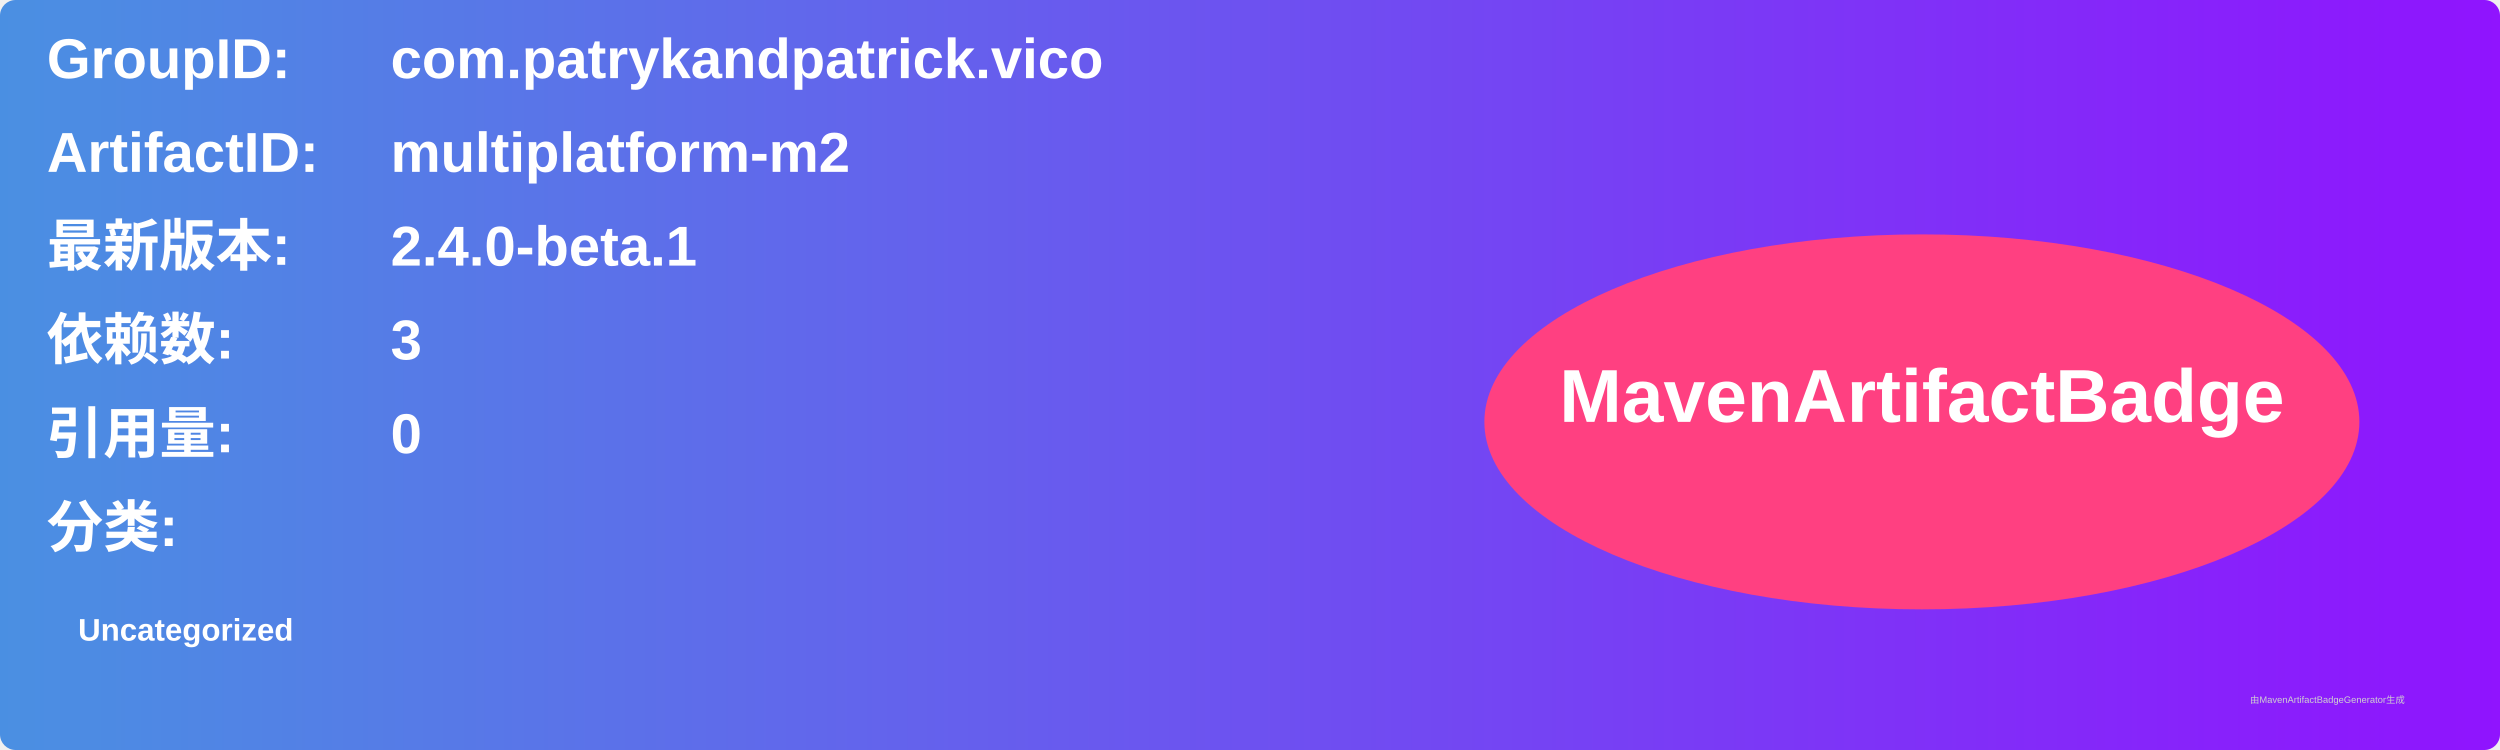
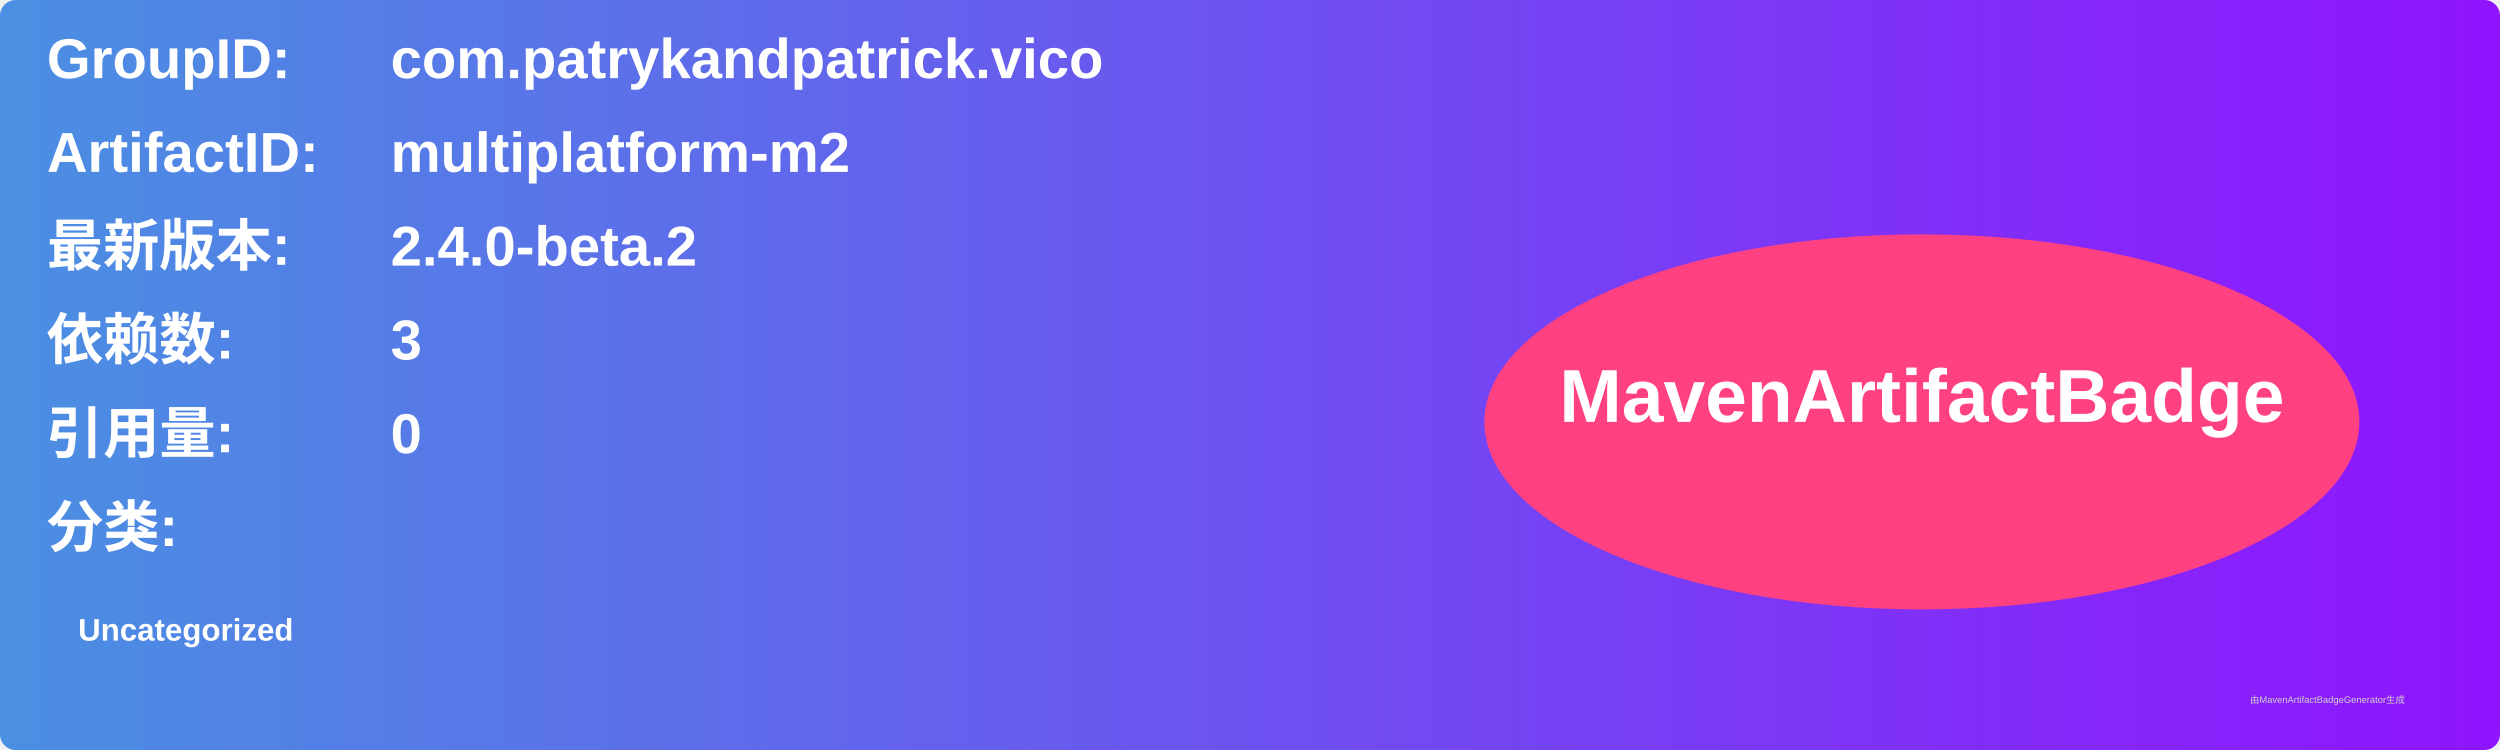
<svg xmlns="http://www.w3.org/2000/svg" width="800" height="240" viewBox="0 0 800 240">
  <linearGradient id="grad" x1="0%" y1="0%" x2="100%" y2="0%">
    <stop offset="0%" stop-color="#4a90e2" />
    <stop offset="100%" stop-color="#9013fe" />
  </linearGradient>
  <rect width="100%" height="100%" rx="5" ry="5" fill="url(#grad)" />
  <g transform="translate(15, 15)">
    <text x="0" y="10" font-family="Arial" font-size="18" fill="white" font-weight="bold" width="260">GroupID:</text>
    <text x="110" y="10" font-family="Arial" font-size="18" fill="white" font-weight="bold" width="460">com.patrykandpatrick.vico</text>
    <text x="0" y="40" font-family="Arial" font-size="18" fill="white" font-weight="bold" width="260">ArtifactID:</text>
    <text x="110" y="40" font-family="Arial" font-size="18" fill="white" font-weight="bold" width="460">multiplatform-m2</text>
    <text x="0" y="70" font-family="Arial" font-size="18" fill="white" font-weight="bold">最新版本:</text>
    <text x="110" y="70" font-family="Arial" font-size="18" fill="white" font-weight="bold">
-       <tspan font-weight="bold">2.4.0-beta.1</tspan>
+       <tspan font-weight="bold">2.4.0-beta.2</tspan>
    </text>
    <text x="0" y="100" font-family="Arial" font-size="18" fill="white" font-weight="bold">依赖数: </text>
    <text x="110" y="100" font-family="Arial" font-size="18" fill="white">
      <tspan font-weight="bold">3</tspan>
    </text>
    <text x="0" y="130" font-family="Arial" font-size="18" fill="white" font-weight="bold">引用量: </text>
    <text x="110" y="130" font-family="Arial" font-size="18" fill="white">
      <tspan font-weight="bold">0</tspan>
    </text>
    <text x="0" y="160" font-family="Arial" font-size="18" fill="white" font-weight="bold">分类:</text>
    <text x="10" y="190" font-family="Arial" font-size="10" fill="white">
      <tspan font-weight="bold">Uncategorized</tspan>
    </text>
    <ellipse cx="600" cy="120" rx="140" ry="60" fill="#ff4081" />
    <text x="600" y="120" text-anchor="middle" font-family="Arial" font-size="24" fill="white" font-weight="bold">MavenArtifactBadge</text>
  </g>
  <text x="720" y="225" font-family="Arial" font-size="3" fill="#d0d0d0">由MavenArtifactBadgeGenerator生成</text>
</svg>
